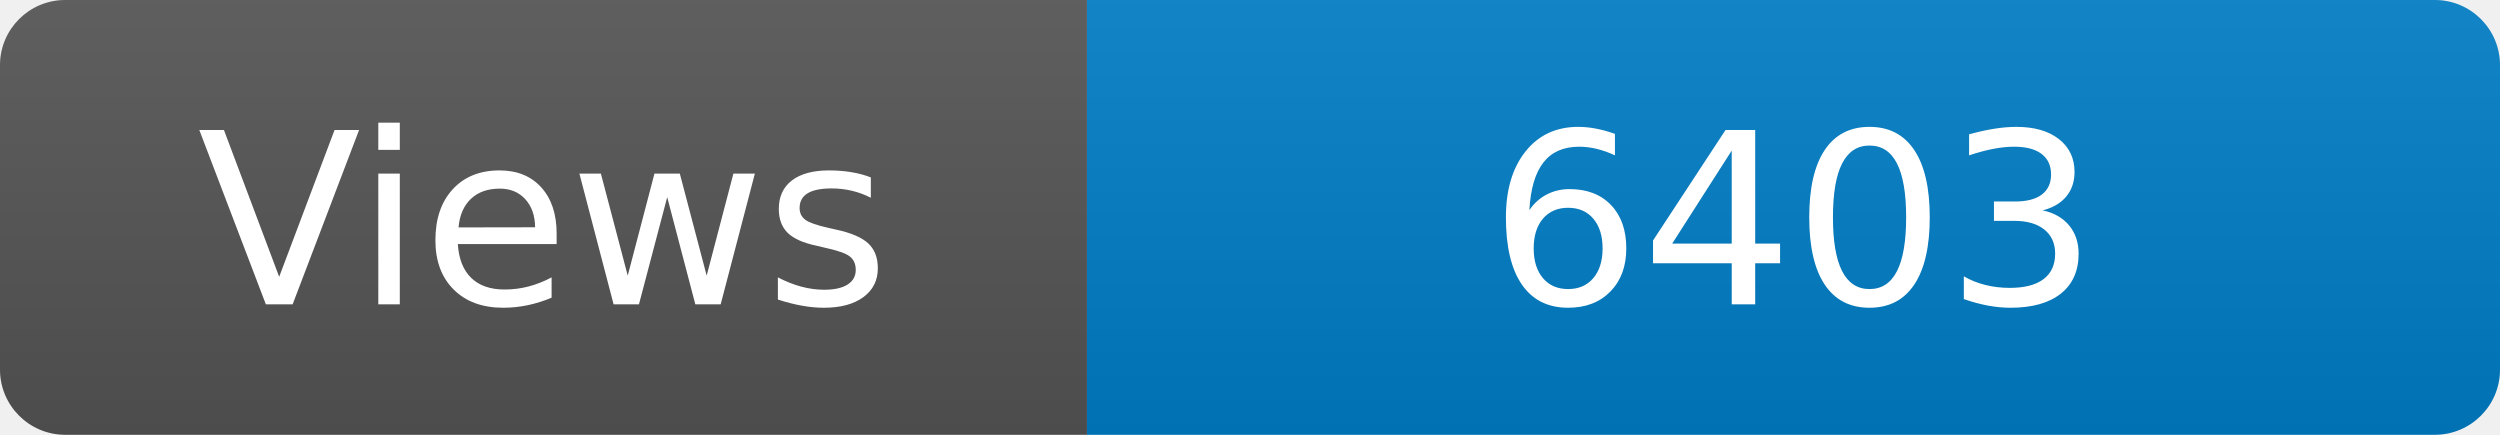
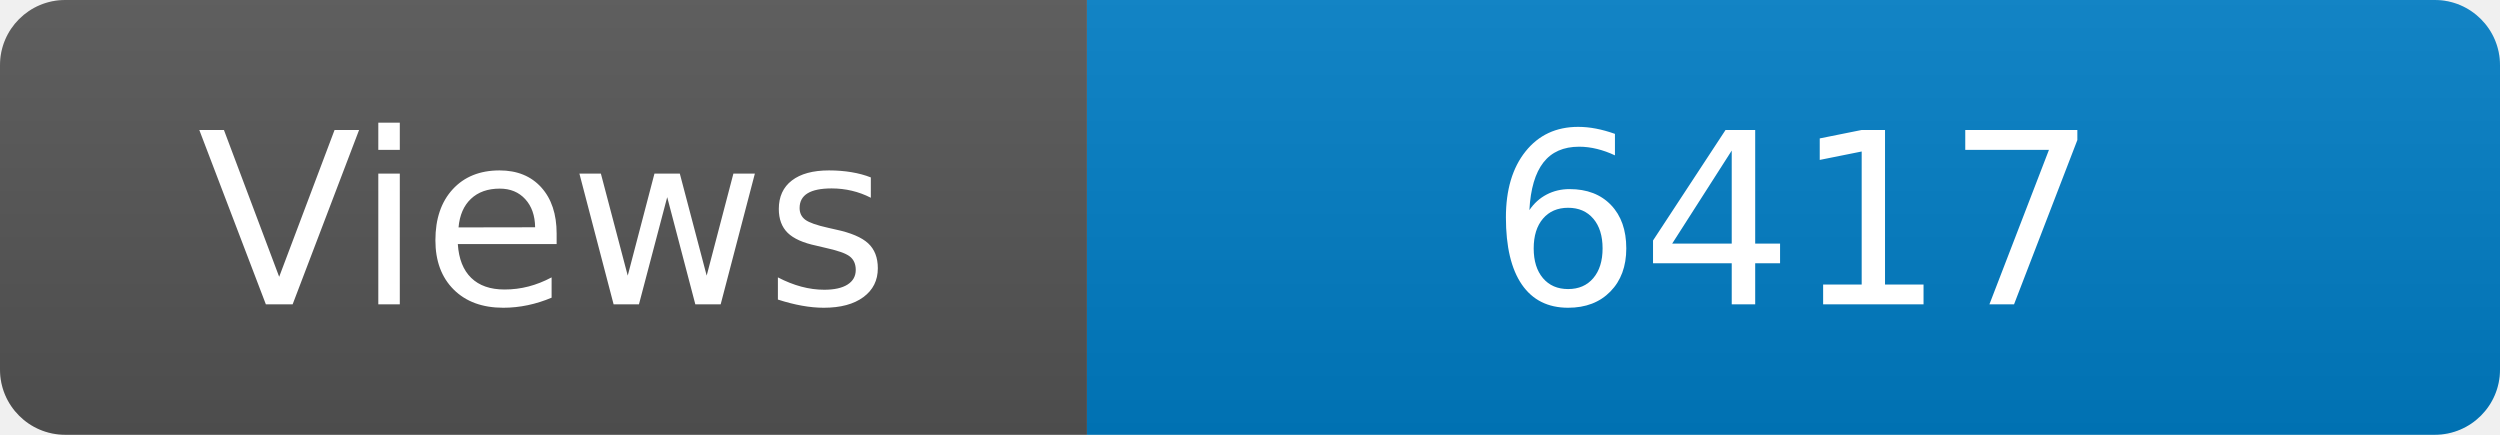
<svg xmlns="http://www.w3.org/2000/svg" width="115" height="20" role="img" aria-label="Maintained?: yes">
  <linearGradient id="s" x2="0" y2="100%">
    <stop offset="0" stop-color="#bbb" stop-opacity=".1" />
    <stop offset="1" stop-opacity=".1" />
  </linearGradient>
  <clipPath id="r">
    <rect width="115" height="20" rx="3" fill="#fff" />
  </clipPath>
  <g clip-path="url(#r)">
    <rect width="50" height="20" fill="#555" />
    <rect x="50" width="160" height="20" fill="#007ec6" />
    <rect width="115" height="20" fill="url(#s)" />
  </g>
  <g fill="#fff" text-anchor="middle" font-family="Verdana,Geneva,DejaVu Sans,sans-serif" font-size="110">
    <text x="250" y="140" transform="scale(.1)" fill="#fff">Views</text>
-     <text x="825" y="140" transform="scale(.1)" fill="#fff">6403</text>
+     <text x="825" y="140" transform="scale(.1)" fill="#fff">6417</text>
  </g>
</svg>
